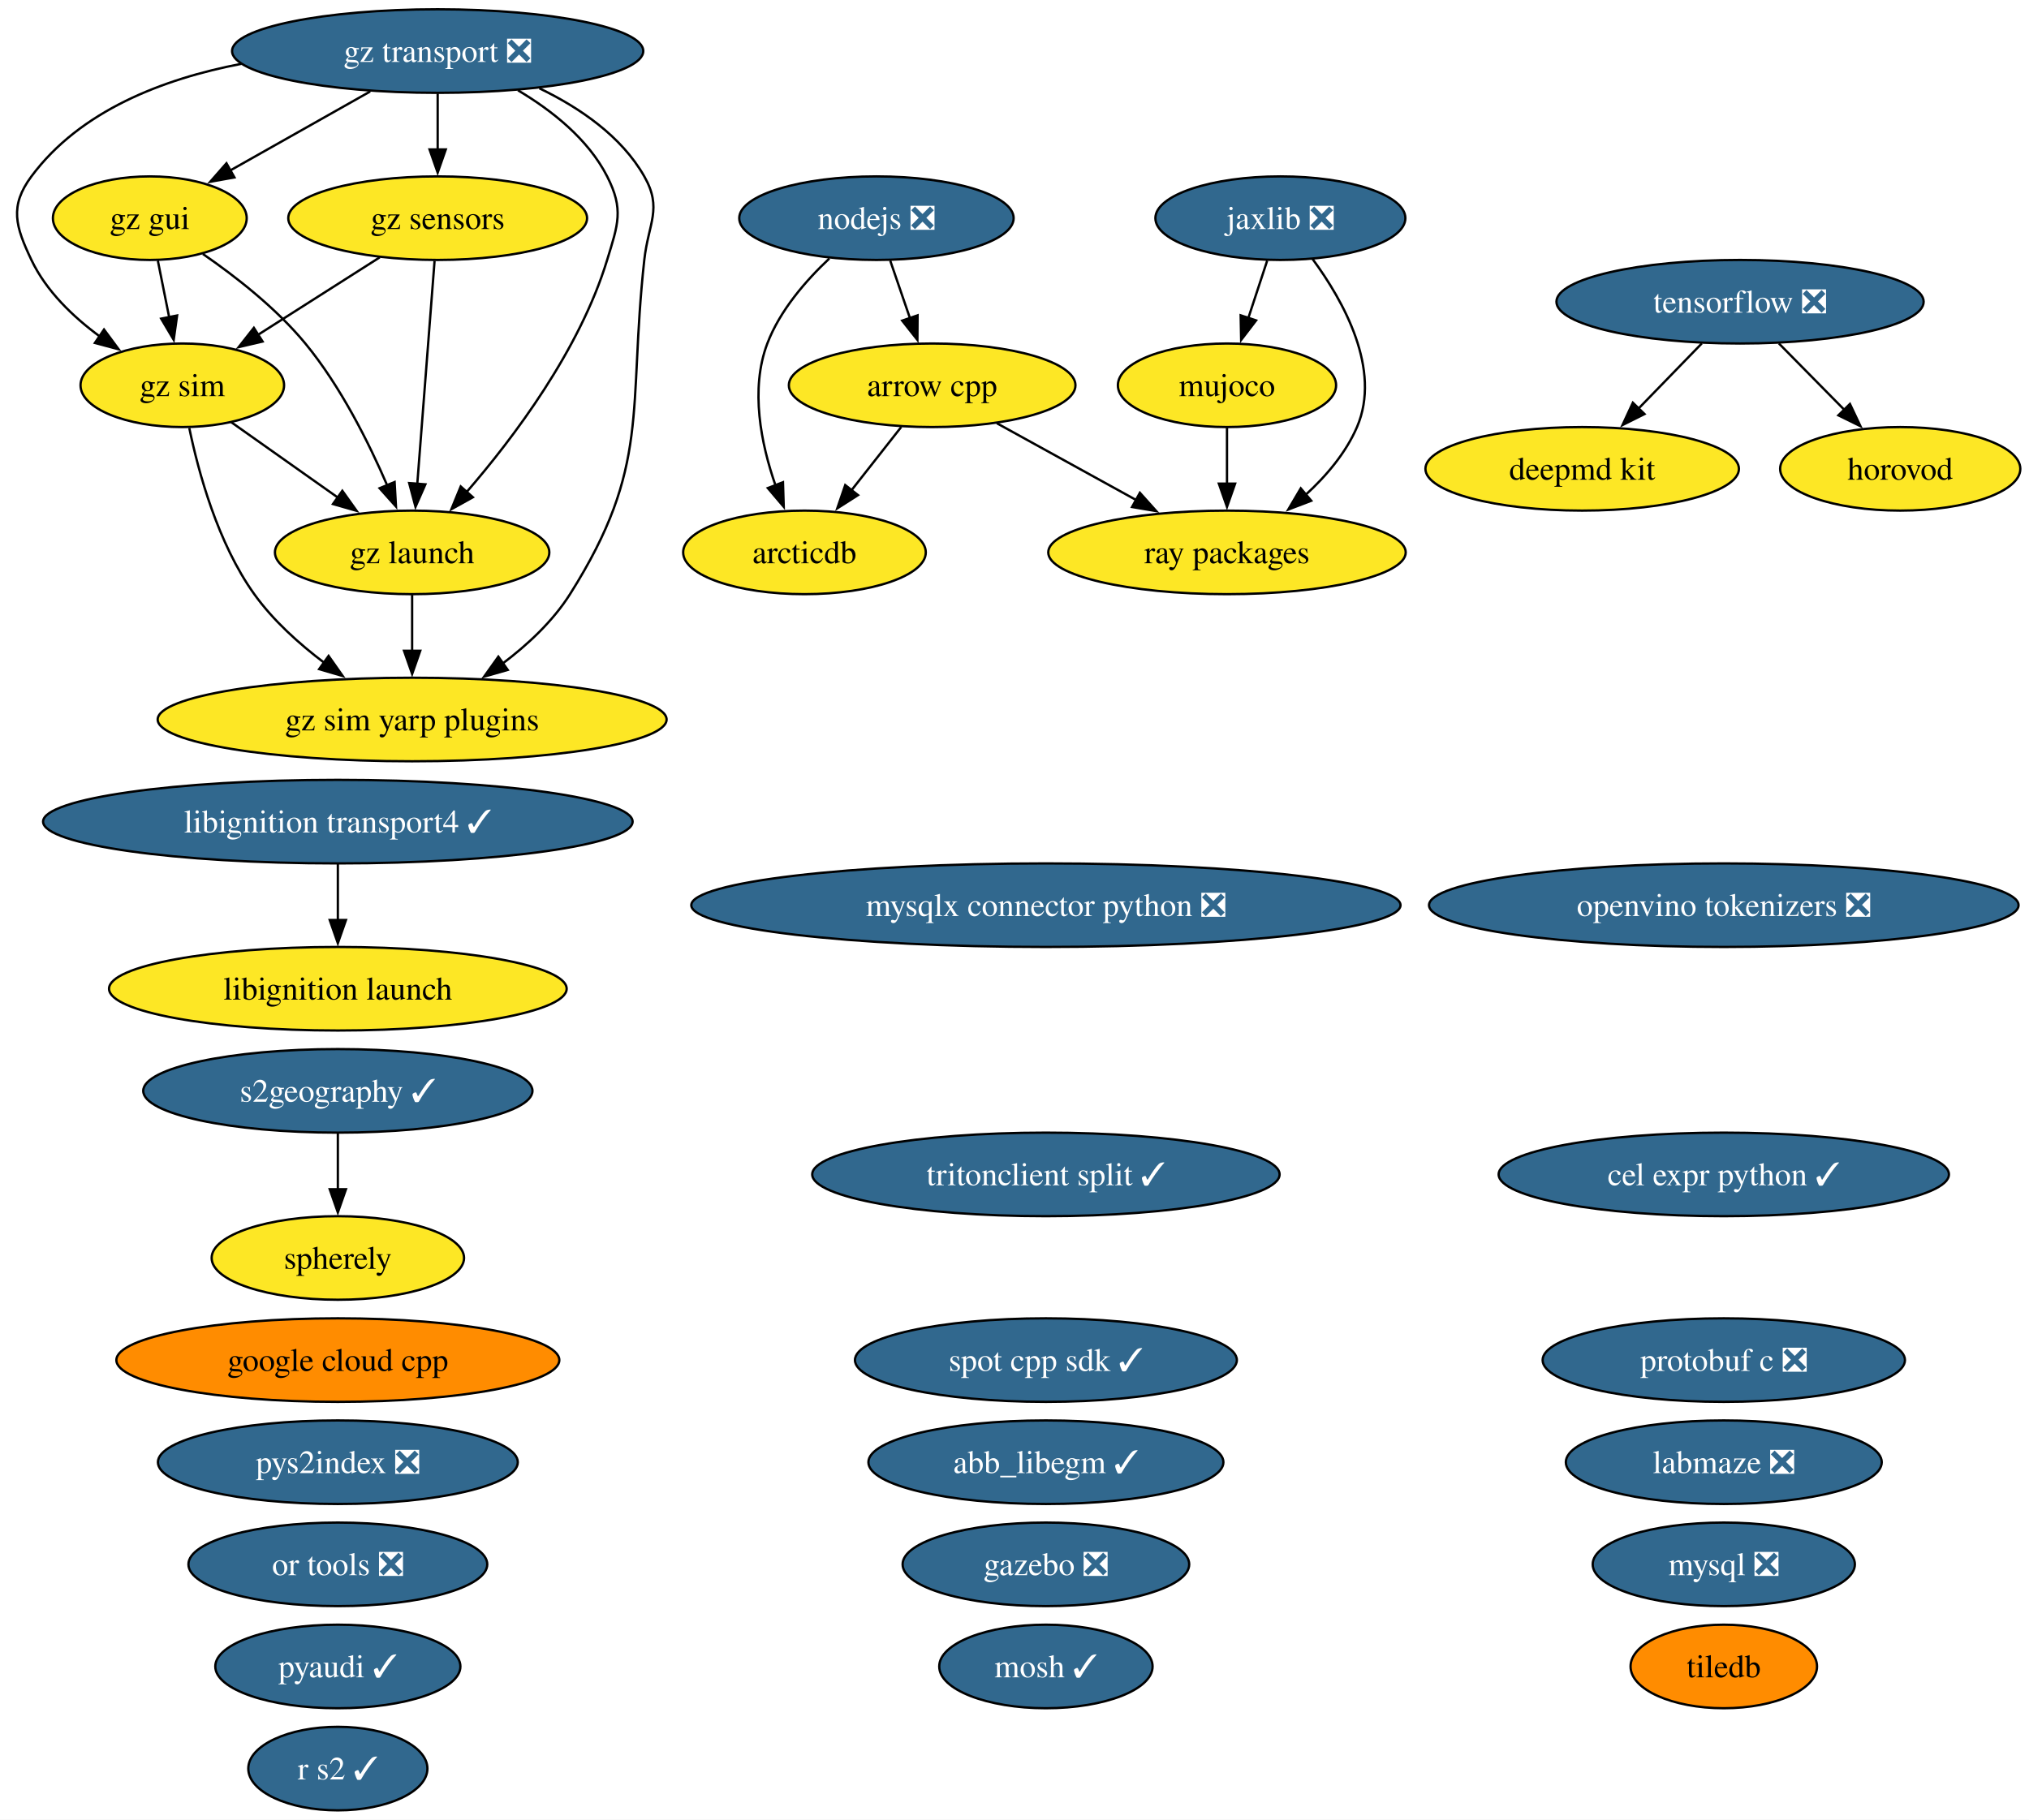
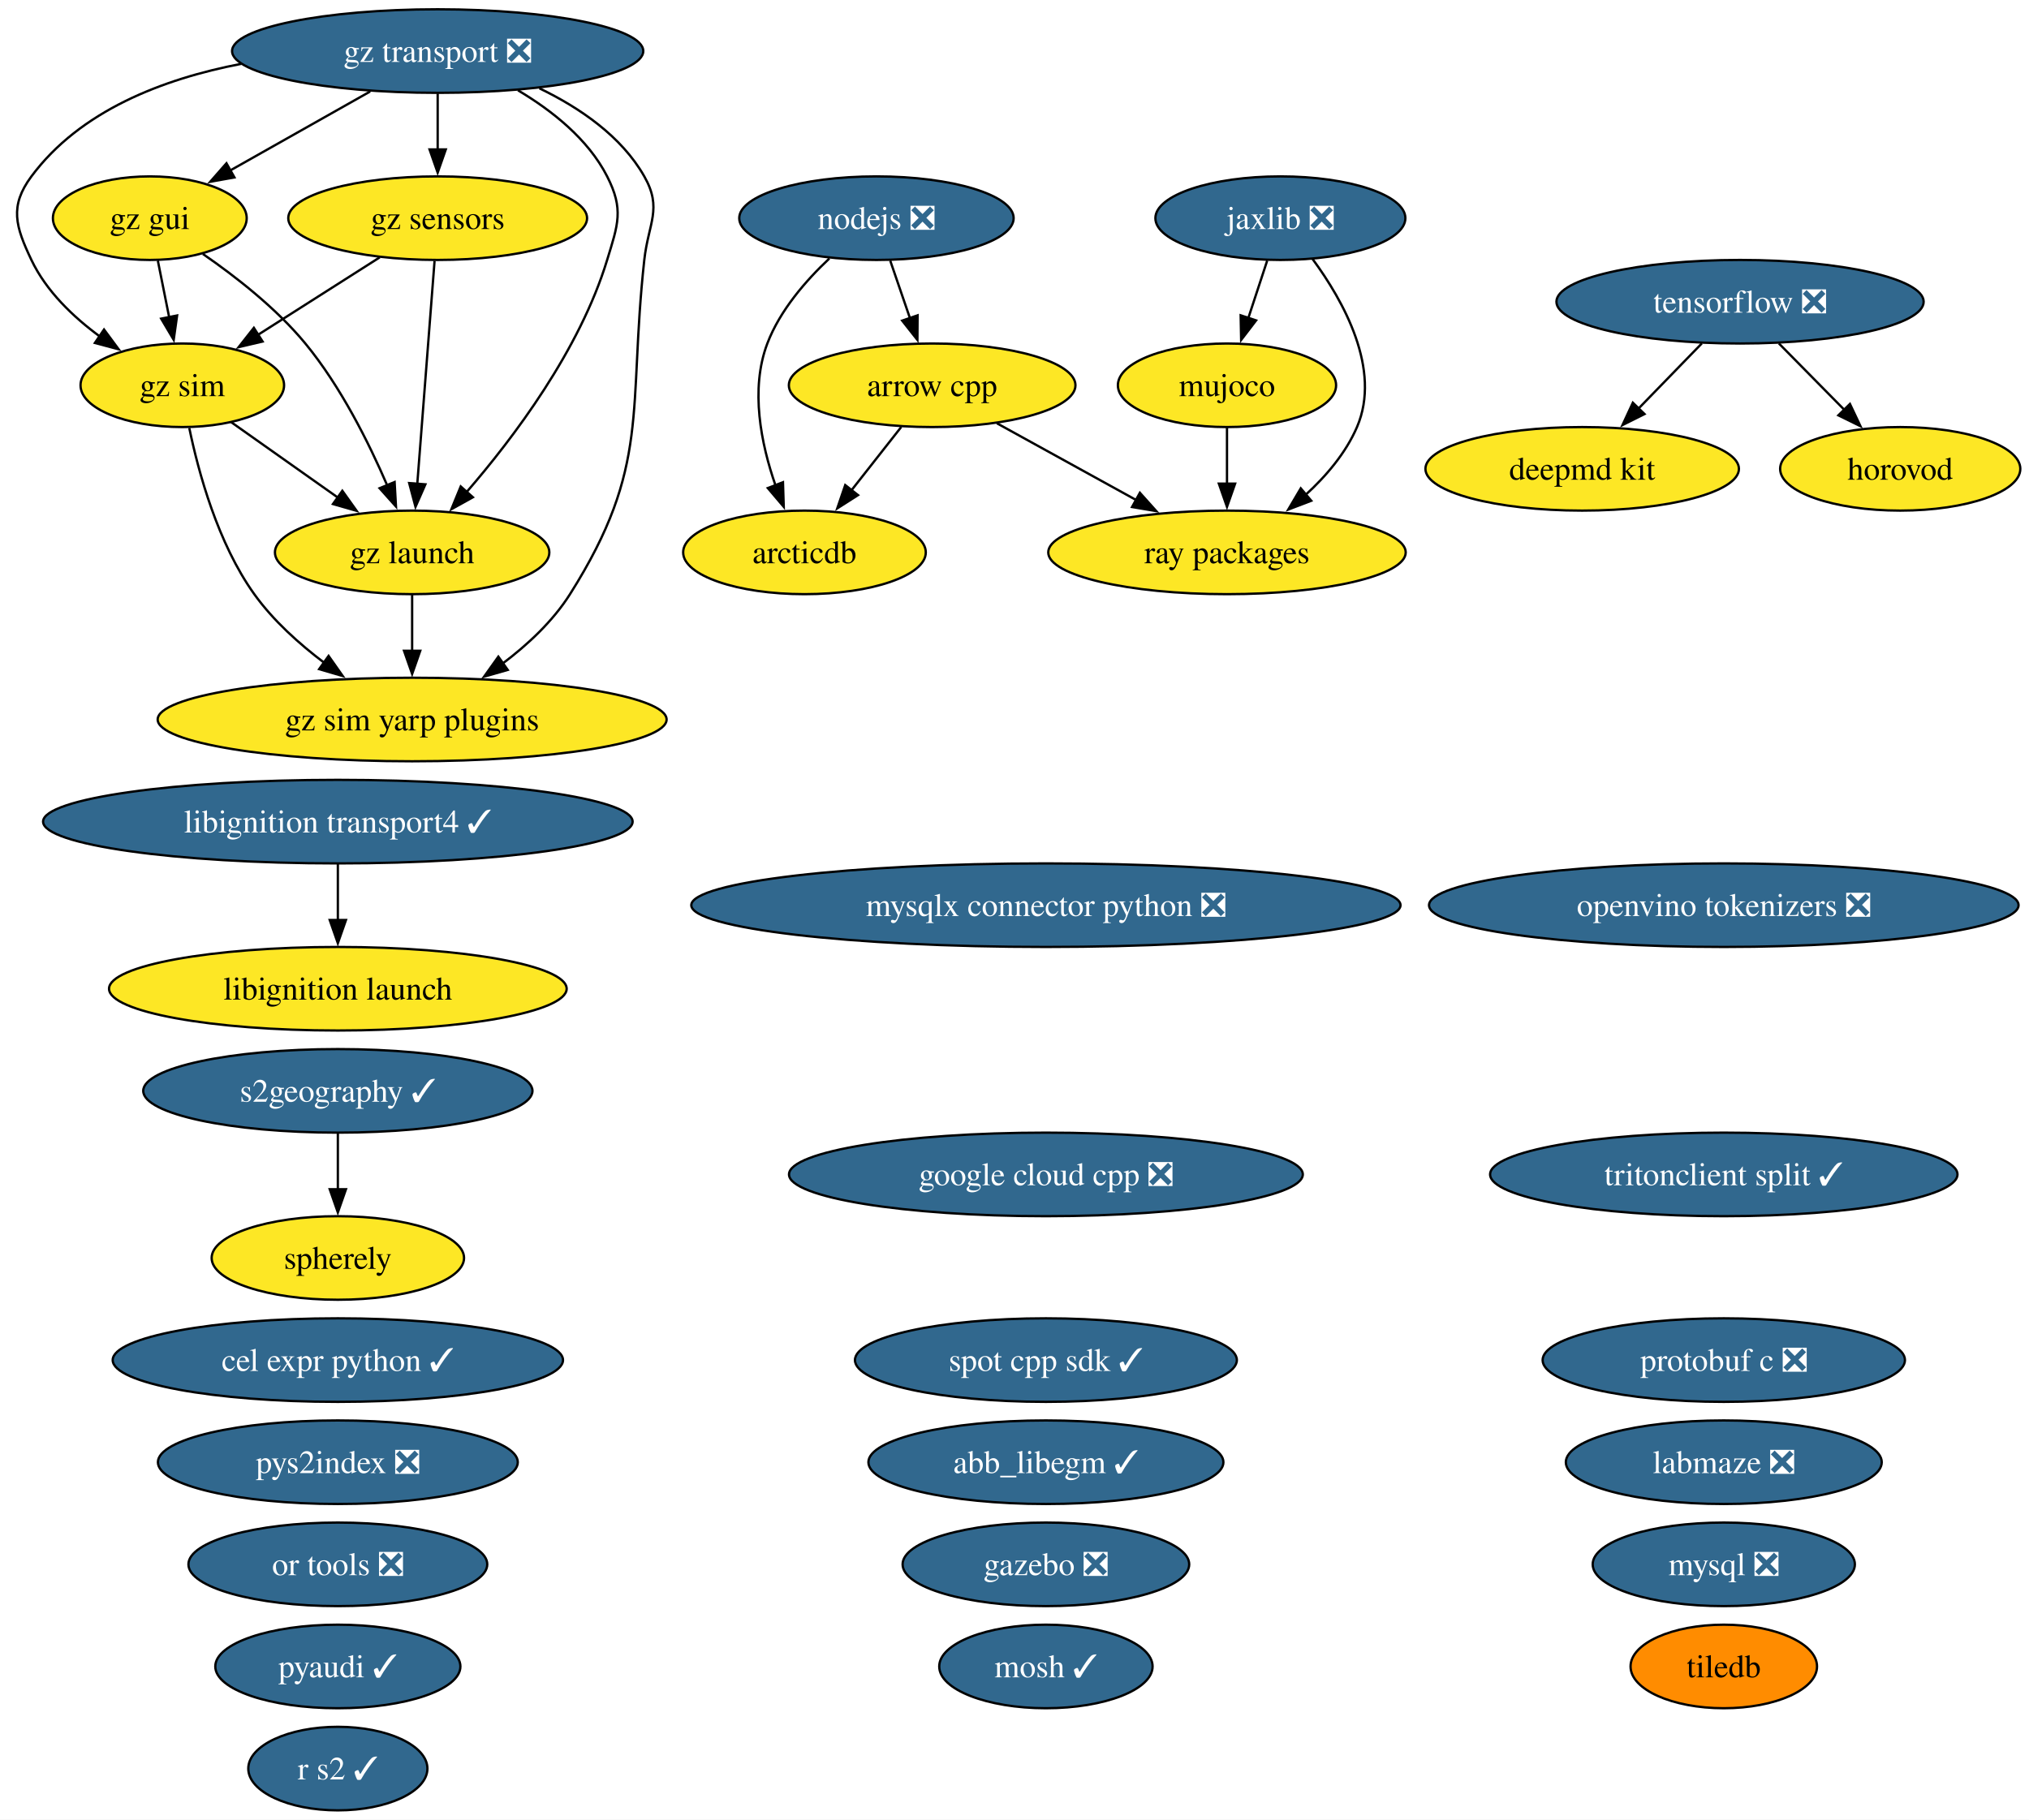
<svg xmlns="http://www.w3.org/2000/svg" xmlns:xlink="http://www.w3.org/1999/xlink" width="874pt" height="784pt" viewBox="0.00 0.00 874.00 784.00">
  <g id="graph0" class="graph" transform="scale(1 1) rotate(0) translate(4 780)">
    <polygon fill="white" stroke="none" points="-4,4 -4,-780 870.27,-780 870.27,4 -4,4" />
    <g id="node1" class="node">
      <g id="a_node1">
        <a xlink:href="https://github.com/conda-forge/abb_libegm-feedstock/pull/5" xlink:title="abb_libegm ✓">
          <ellipse fill="#31688e" stroke="black" cx="446.53" cy="-150" rx="76.46" ry="18" />
          <text xml:space="preserve" text-anchor="middle" x="446.53" y="-145.32" font-family="Times,serif" font-size="14.00" fill="white">abb_libegm ✓</text>
        </a>
      </g>
    </g>
    <g id="node2" class="node">
      <g id="a_node2">
        <a xlink:href="https://github.com/conda-forge/arcticdb-feedstock" xlink:title="arcticdb">
          <ellipse fill="#fde725" stroke="black" cx="342.53" cy="-542" rx="52.26" ry="18" />
          <text xml:space="preserve" text-anchor="middle" x="342.53" y="-537.33" font-family="Times,serif" font-size="14.00">arcticdb</text>
        </a>
      </g>
    </g>
    <g id="node3" class="node">
      <g id="a_node3">
        <a xlink:href="https://github.com/conda-forge/arrow-cpp-feedstock" xlink:title="arrow cpp">
          <ellipse fill="#fde725" stroke="black" cx="397.53" cy="-614" rx="61.73" ry="18" />
          <text xml:space="preserve" text-anchor="middle" x="397.53" y="-609.32" font-family="Times,serif" font-size="14.00">arrow cpp</text>
        </a>
      </g>
    </g>
    <g id="edge1" class="edge">
      <path fill="none" stroke="black" d="M384.22,-596.05C377.8,-587.89 369.96,-577.91 362.82,-568.82" />
      <polygon fill="black" stroke="black" points="365.59,-566.68 356.66,-560.98 360.09,-571 365.59,-566.68" />
    </g>
    <g id="node30" class="node">
      <g id="a_node30">
        <a xlink:href="https://github.com/conda-forge/ray-packages-feedstock" xlink:title="ray packages">
          <ellipse fill="#fde725" stroke="black" cx="524.53" cy="-542" rx="76.99" ry="18" />
          <text xml:space="preserve" text-anchor="middle" x="524.53" y="-537.33" font-family="Times,serif" font-size="14.00">ray packages</text>
        </a>
      </g>
    </g>
    <g id="edge2" class="edge">
      <path fill="none" stroke="black" d="M425.4,-597.64C442.98,-587.95 465.95,-575.29 485.34,-564.6" />
      <polygon fill="black" stroke="black" points="487.01,-567.68 494.08,-559.79 483.63,-561.55 487.01,-567.68" />
    </g>
    <g id="node4" class="node">
      <g id="a_node4">
        <a xlink:href="https://github.com/conda-forge/cel-expr-python-feedstock/pull/13" xlink:title="cel expr python ✓">
-           <ellipse fill="#31688e" stroke="black" cx="738.53" cy="-274" rx="96.98" ry="18" />
-           <text xml:space="preserve" text-anchor="middle" x="738.53" y="-269.32" font-family="Times,serif" font-size="14.00" fill="white">cel expr python ✓</text>
+           <ellipse fill="#31688e" stroke="black" cx="141.53" cy="-194" rx="96.98" ry="18" />
+           <text xml:space="preserve" text-anchor="middle" x="141.53" y="-189.32" font-family="Times,serif" font-size="14.00" fill="white">cel expr python ✓</text>
        </a>
      </g>
    </g>
    <g id="node5" class="node">
      <g id="a_node5">
        <a xlink:href="https://github.com/conda-forge/deepmd-kit-feedstock" xlink:title="deepmd kit">
          <ellipse fill="#fde725" stroke="black" cx="677.53" cy="-578" rx="67.52" ry="18" />
          <text xml:space="preserve" text-anchor="middle" x="677.53" y="-573.32" font-family="Times,serif" font-size="14.00">deepmd kit</text>
        </a>
      </g>
    </g>
    <g id="node6" class="node">
      <g id="a_node6">
        <a xlink:href="https://github.com/conda-forge/gazebo-feedstock/pull/270" xlink:title="gazebo ❎">
          <ellipse fill="#31688e" stroke="black" cx="446.53" cy="-106" rx="61.73" ry="18" />
          <text xml:space="preserve" text-anchor="middle" x="446.53" y="-101.33" font-family="Times,serif" font-size="14.00" fill="white">gazebo ❎</text>
        </a>
      </g>
    </g>
    <g id="node7" class="node">
      <g id="a_node7">
-         <a xlink:href="https://github.com/conda-forge/google-cloud-cpp-feedstock" xlink:title="google cloud cpp">
-           <ellipse fill="#ff8c00" stroke="black" cx="141.53" cy="-194" rx="95.4" ry="18" />
-           <text xml:space="preserve" text-anchor="middle" x="141.53" y="-189.32" font-family="Times,serif" font-size="14.00">google cloud cpp</text>
+         <a xlink:href="https://github.com/conda-forge/google-cloud-cpp-feedstock/pull/217" xlink:title="google cloud cpp ❎">
+           <ellipse fill="#31688e" stroke="black" cx="446.53" cy="-274" rx="110.66" ry="18" />
+           <text xml:space="preserve" text-anchor="middle" x="446.53" y="-269.32" font-family="Times,serif" font-size="14.00" fill="white">google cloud cpp ❎</text>
        </a>
      </g>
    </g>
    <g id="node8" class="node">
      <g id="a_node8">
        <a xlink:href="https://github.com/conda-forge/gz-gui-feedstock" xlink:title="gz gui">
          <ellipse fill="#fde725" stroke="black" cx="60.53" cy="-686" rx="41.74" ry="18" />
          <text xml:space="preserve" text-anchor="middle" x="60.53" y="-681.32" font-family="Times,serif" font-size="14.00">gz gui</text>
        </a>
      </g>
    </g>
    <g id="node9" class="node">
      <g id="a_node9">
        <a xlink:href="https://github.com/conda-forge/gz-launch-feedstock" xlink:title="gz launch">
          <ellipse fill="#fde725" stroke="black" cx="173.53" cy="-542" rx="59.1" ry="18" />
          <text xml:space="preserve" text-anchor="middle" x="173.53" y="-537.33" font-family="Times,serif" font-size="14.00">gz launch</text>
        </a>
      </g>
    </g>
    <g id="edge3" class="edge">
      <path fill="none" stroke="black" d="M83.38,-670.59C97.39,-660.93 114.99,-647.22 127.53,-632 142.72,-613.57 154.85,-589.31 162.83,-570.78" />
      <polygon fill="black" stroke="black" points="165.98,-572.32 166.57,-561.75 159.51,-569.65 165.98,-572.32" />
    </g>
    <g id="node11" class="node">
      <g id="a_node11">
        <a xlink:href="https://github.com/conda-forge/gz-sim-feedstock" xlink:title="gz sim">
          <ellipse fill="#fde725" stroke="black" cx="74.53" cy="-614" rx="43.84" ry="18" />
          <text xml:space="preserve" text-anchor="middle" x="74.53" y="-609.32" font-family="Times,serif" font-size="14.00">gz sim</text>
        </a>
      </g>
    </g>
    <g id="edge4" class="edge">
      <path fill="none" stroke="black" d="M63.99,-667.7C65.47,-660.32 67.23,-651.52 68.88,-643.25" />
      <polygon fill="black" stroke="black" points="72.29,-644.08 70.82,-633.59 65.42,-642.71 72.29,-644.08" />
    </g>
    <g id="node12" class="node">
      <g id="a_node12">
        <a xlink:href="https://github.com/conda-forge/gz-sim-yarp-plugins-feedstock" xlink:title="gz sim yarp plugins">
          <ellipse fill="#fde725" stroke="black" cx="173.53" cy="-470" rx="109.61" ry="18" />
          <text xml:space="preserve" text-anchor="middle" x="173.53" y="-465.32" font-family="Times,serif" font-size="14.00">gz sim yarp plugins</text>
        </a>
      </g>
    </g>
    <g id="edge5" class="edge">
      <path fill="none" stroke="black" d="M173.53,-523.7C173.53,-516.41 173.53,-507.73 173.53,-499.54" />
      <polygon fill="black" stroke="black" points="177.03,-499.62 173.53,-489.62 170.03,-499.62 177.03,-499.62" />
    </g>
    <g id="node10" class="node">
      <g id="a_node10">
        <a xlink:href="https://github.com/conda-forge/gz-sensors-feedstock" xlink:title="gz sensors">
          <ellipse fill="#fde725" stroke="black" cx="184.53" cy="-686" rx="64.36" ry="18" />
          <text xml:space="preserve" text-anchor="middle" x="184.53" y="-681.32" font-family="Times,serif" font-size="14.00">gz sensors</text>
        </a>
      </g>
    </g>
    <g id="edge6" class="edge">
      <path fill="none" stroke="black" d="M183.19,-667.59C181.33,-643.61 177.96,-600.14 175.74,-571.42" />
      <polygon fill="black" stroke="black" points="179.24,-571.32 174.98,-561.62 172.26,-571.86 179.24,-571.32" />
    </g>
    <g id="edge7" class="edge">
      <path fill="none" stroke="black" d="M159.57,-669.12C143.99,-659.2 123.78,-646.34 106.97,-635.64" />
      <polygon fill="black" stroke="black" points="109.11,-632.86 98.8,-630.44 105.35,-638.76 109.11,-632.86" />
    </g>
    <g id="edge8" class="edge">
      <path fill="none" stroke="black" d="M95.53,-598.15C108.97,-588.65 126.67,-576.14 141.81,-565.43" />
      <polygon fill="black" stroke="black" points="143.46,-568.55 149.61,-559.92 139.42,-562.83 143.46,-568.55" />
    </g>
    <g id="edge9" class="edge">
      <path fill="none" stroke="black" d="M77.54,-595.58C81.47,-576.57 89.8,-545.94 105.53,-524 113.64,-512.69 124.83,-502.61 135.79,-494.35" />
      <polygon fill="black" stroke="black" points="137.54,-497.4 143.64,-488.73 133.47,-491.7 137.54,-497.4" />
    </g>
    <g id="node13" class="node">
      <g id="a_node13">
        <a xlink:href="https://github.com/conda-forge/gz-transport-feedstock/pull/107" xlink:title="gz transport ❎">
          <ellipse fill="#31688e" stroke="black" cx="184.53" cy="-758" rx="88.56" ry="18" />
          <text xml:space="preserve" text-anchor="middle" x="184.53" y="-753.32" font-family="Times,serif" font-size="14.00" fill="white">gz transport ❎</text>
        </a>
      </g>
    </g>
    <g id="edge10" class="edge">
      <path fill="none" stroke="black" d="M155.46,-740.59C137.38,-730.38 114.03,-717.2 95.02,-706.47" />
      <polygon fill="black" stroke="black" points="96.99,-703.56 86.56,-701.69 93.55,-709.66 96.99,-703.56" />
    </g>
    <g id="edge11" class="edge">
      <path fill="none" stroke="black" d="M219.13,-741.08C233.79,-732.37 249.35,-720.05 257.53,-704 264.8,-689.75 262.2,-683.3 257.53,-668 245.71,-629.19 217.35,-591.5 196.86,-567.84" />
      <polygon fill="black" stroke="black" points="199.7,-565.76 190.44,-560.61 194.46,-570.41 199.7,-565.76" />
    </g>
    <g id="edge12" class="edge">
      <path fill="none" stroke="black" d="M184.53,-739.7C184.53,-732.41 184.53,-723.73 184.53,-715.54" />
      <polygon fill="black" stroke="black" points="188.03,-715.62 184.53,-705.62 181.03,-715.62 188.03,-715.62" />
    </g>
    <g id="edge13" class="edge">
      <path fill="none" stroke="black" d="M99.91,-752.49C66.22,-746.02 30.53,-732.3 9.53,-704 0,-691.15 2.67,-682.45 9.53,-668 15.89,-654.61 27.47,-643.49 39.11,-634.95" />
      <polygon fill="black" stroke="black" points="40.81,-638.03 47.11,-629.51 36.87,-632.24 40.81,-638.03" />
    </g>
    <g id="edge14" class="edge">
      <path fill="none" stroke="black" d="M228.35,-741.95C245.63,-733.62 263.67,-721.35 273.53,-704 281.44,-690.09 275.28,-683.9 273.53,-668 266.38,-602.83 276.56,-579.42 241.53,-524 234.16,-512.34 223.28,-502.2 212.37,-494" />
      <polygon fill="black" stroke="black" points="214.71,-491.37 204.52,-488.46 210.67,-497.08 214.71,-491.37" />
    </g>
    <g id="node14" class="node">
      <g id="a_node14">
        <a xlink:href="https://github.com/conda-forge/horovod-feedstock" xlink:title="horovod">
          <ellipse fill="#fde725" stroke="black" cx="814.53" cy="-578" rx="51.73" ry="18" />
          <text xml:space="preserve" text-anchor="middle" x="814.53" y="-573.32" font-family="Times,serif" font-size="14.00">horovod</text>
        </a>
      </g>
    </g>
    <g id="node15" class="node">
      <g id="a_node15">
        <a xlink:href="https://github.com/conda-forge/jaxlib-feedstock/pull/367" xlink:title="jaxlib ❎">
          <ellipse fill="#31688e" stroke="black" cx="547.53" cy="-686" rx="53.84" ry="18" />
          <text xml:space="preserve" text-anchor="middle" x="547.53" y="-681.32" font-family="Times,serif" font-size="14.00" fill="white">jaxlib ❎</text>
        </a>
      </g>
    </g>
    <g id="node20" class="node">
      <g id="a_node20">
        <a xlink:href="https://github.com/conda-forge/mujoco-feedstock" xlink:title="mujoco">
          <ellipse fill="#fde725" stroke="black" cx="524.53" cy="-614" rx="47" ry="18" />
          <text xml:space="preserve" text-anchor="middle" x="524.53" y="-609.32" font-family="Times,serif" font-size="14.00">mujoco</text>
        </a>
      </g>
    </g>
    <g id="edge15" class="edge">
      <path fill="none" stroke="black" d="M541.85,-667.7C539.4,-660.24 536.47,-651.32 533.72,-642.97" />
      <polygon fill="black" stroke="black" points="537.07,-641.95 530.63,-633.54 530.42,-644.14 537.07,-641.95" />
    </g>
    <g id="edge16" class="edge">
      <path fill="none" stroke="black" d="M561.4,-668.4C574.67,-650.37 591.22,-620.82 580.53,-596 575.72,-584.82 567.26,-574.89 558.35,-566.74" />
      <polygon fill="black" stroke="black" points="560.83,-564.25 550.93,-560.47 556.31,-569.6 560.83,-564.25" />
    </g>
    <g id="node16" class="node">
      <g id="a_node16">
        <a xlink:href="https://github.com/conda-forge/labmaze-feedstock/pull/22" xlink:title="labmaze ❎">
          <ellipse fill="#31688e" stroke="black" cx="738.53" cy="-150" rx="68.04" ry="18" />
          <text xml:space="preserve" text-anchor="middle" x="738.53" y="-145.32" font-family="Times,serif" font-size="14.00" fill="white">labmaze ❎</text>
        </a>
      </g>
    </g>
    <g id="node17" class="node">
      <g id="a_node17">
        <a xlink:href="https://github.com/conda-forge/libignition-launch-feedstock" xlink:title="libignition launch">
          <ellipse fill="#fde725" stroke="black" cx="141.53" cy="-354" rx="98.56" ry="18" />
          <text xml:space="preserve" text-anchor="middle" x="141.53" y="-349.32" font-family="Times,serif" font-size="14.00">libignition launch</text>
        </a>
      </g>
    </g>
    <g id="node18" class="node">
      <g id="a_node18">
        <a xlink:href="https://github.com/conda-forge/libignition-transport4-feedstock/pull/116" xlink:title="libignition transport4 ✓">
          <ellipse fill="#31688e" stroke="black" cx="141.53" cy="-426" rx="126.97" ry="18" />
          <text xml:space="preserve" text-anchor="middle" x="141.53" y="-421.32" font-family="Times,serif" font-size="14.00" fill="white">libignition transport4 ✓</text>
        </a>
      </g>
    </g>
    <g id="edge17" class="edge">
      <path fill="none" stroke="black" d="M141.53,-407.7C141.53,-400.41 141.53,-391.73 141.53,-383.54" />
      <polygon fill="black" stroke="black" points="145.03,-383.62 141.53,-373.62 138.03,-383.62 145.03,-383.62" />
    </g>
    <g id="node19" class="node">
      <g id="a_node19">
        <a xlink:href="https://github.com/conda-forge/mosh-feedstock/pull/47" xlink:title="mosh ✓">
          <ellipse fill="#31688e" stroke="black" cx="446.53" cy="-62" rx="45.95" ry="18" />
          <text xml:space="preserve" text-anchor="middle" x="446.53" y="-57.33" font-family="Times,serif" font-size="14.00" fill="white">mosh ✓</text>
        </a>
      </g>
    </g>
    <g id="edge18" class="edge">
      <path fill="none" stroke="black" d="M524.53,-595.7C524.53,-588.41 524.53,-579.73 524.53,-571.54" />
      <polygon fill="black" stroke="black" points="528.03,-571.62 524.53,-561.62 521.03,-571.62 528.03,-571.62" />
    </g>
    <g id="node21" class="node">
      <g id="a_node21">
        <a xlink:href="https://github.com/conda-forge/mysql-feedstock/pull/128" xlink:title="mysql ❎">
          <ellipse fill="#31688e" stroke="black" cx="738.53" cy="-106" rx="56.47" ry="18" />
          <text xml:space="preserve" text-anchor="middle" x="738.53" y="-101.33" font-family="Times,serif" font-size="14.00" fill="white">mysql ❎</text>
        </a>
      </g>
    </g>
    <g id="node22" class="node">
      <g id="a_node22">
        <a xlink:href="https://github.com/conda-forge/mysqlx-connector-python-feedstock/pull/24" xlink:title="mysqlx connector python ❎">
          <ellipse fill="#31688e" stroke="black" cx="446.53" cy="-390" rx="152.75" ry="18" />
          <text xml:space="preserve" text-anchor="middle" x="446.53" y="-385.32" font-family="Times,serif" font-size="14.00" fill="white">mysqlx connector python ❎</text>
        </a>
      </g>
    </g>
    <g id="node23" class="node">
      <g id="a_node23">
        <a xlink:href="https://github.com/conda-forge/nodejs-feedstock/pull/520" xlink:title="nodejs ❎">
          <ellipse fill="#31688e" stroke="black" cx="373.53" cy="-686" rx="59.1" ry="18" />
          <text xml:space="preserve" text-anchor="middle" x="373.53" y="-681.32" font-family="Times,serif" font-size="14.00" fill="white">nodejs ❎</text>
        </a>
      </g>
    </g>
    <g id="edge19" class="edge">
      <path fill="none" stroke="black" d="M353.25,-668.63C343.14,-659.14 331.95,-646.26 326.53,-632 319.05,-612.28 323.83,-588.75 330.06,-570.83" />
      <polygon fill="black" stroke="black" points="333.27,-572.23 333.6,-561.64 326.74,-569.72 333.27,-572.23" />
    </g>
    <g id="edge20" class="edge">
      <path fill="none" stroke="black" d="M379.47,-667.7C382.02,-660.24 385.08,-651.32 387.95,-642.97" />
      <polygon fill="black" stroke="black" points="391.25,-644.13 391.18,-633.54 384.62,-641.86 391.25,-644.13" />
    </g>
    <g id="node24" class="node">
      <g id="a_node24">
        <a xlink:href="https://github.com/conda-forge/openvino-tokenizers-feedstock/pull/75" xlink:title="openvino tokenizers ❎">
          <ellipse fill="#31688e" stroke="black" cx="738.53" cy="-390" rx="126.97" ry="18" />
          <text xml:space="preserve" text-anchor="middle" x="738.53" y="-385.32" font-family="Times,serif" font-size="14.00" fill="white">openvino tokenizers ❎</text>
        </a>
      </g>
    </g>
    <g id="node25" class="node">
      <g id="a_node25">
        <a xlink:href="https://github.com/conda-forge/or-tools-feedstock/pull/72" xlink:title="or tools ❎">
          <ellipse fill="#31688e" stroke="black" cx="141.53" cy="-106" rx="64.36" ry="18" />
          <text xml:space="preserve" text-anchor="middle" x="141.53" y="-101.33" font-family="Times,serif" font-size="14.00" fill="white">or tools ❎</text>
        </a>
      </g>
    </g>
    <g id="node26" class="node">
      <g id="a_node26">
        <a xlink:href="https://github.com/conda-forge/protobuf-c-feedstock/pull/12" xlink:title="protobuf c ❎">
          <ellipse fill="#31688e" stroke="black" cx="738.53" cy="-194" rx="78.04" ry="18" />
          <text xml:space="preserve" text-anchor="middle" x="738.53" y="-189.32" font-family="Times,serif" font-size="14.00" fill="white">protobuf c ❎</text>
        </a>
      </g>
    </g>
    <g id="node27" class="node">
      <g id="a_node27">
        <a xlink:href="https://github.com/conda-forge/pyaudi-feedstock/pull/64" xlink:title="pyaudi ✓">
          <ellipse fill="#31688e" stroke="black" cx="141.53" cy="-62" rx="52.79" ry="18" />
          <text xml:space="preserve" text-anchor="middle" x="141.53" y="-57.33" font-family="Times,serif" font-size="14.00" fill="white">pyaudi ✓</text>
        </a>
      </g>
    </g>
    <g id="node28" class="node">
      <g id="a_node28">
        <a xlink:href="https://github.com/conda-forge/pys2index-feedstock/pull/36" xlink:title="pys2index ❎">
          <ellipse fill="#31688e" stroke="black" cx="141.53" cy="-150" rx="77.51" ry="18" />
          <text xml:space="preserve" text-anchor="middle" x="141.53" y="-145.32" font-family="Times,serif" font-size="14.00" fill="white">pys2index ❎</text>
        </a>
      </g>
    </g>
    <g id="node29" class="node">
      <g id="a_node29">
        <a xlink:href="https://github.com/conda-forge/r-s2-feedstock/pull/31" xlink:title="r s2 ✓">
          <ellipse fill="#31688e" stroke="black" cx="141.53" cy="-18" rx="38.58" ry="18" />
          <text xml:space="preserve" text-anchor="middle" x="141.53" y="-13.32" font-family="Times,serif" font-size="14.00" fill="white">r s2 ✓</text>
        </a>
      </g>
    </g>
    <g id="node31" class="node">
      <g id="a_node31">
        <a xlink:href="https://github.com/conda-forge/s2geography-feedstock/pull/20" xlink:title="s2geography ✓">
          <ellipse fill="#31688e" stroke="black" cx="141.53" cy="-310" rx="83.83" ry="18" />
          <text xml:space="preserve" text-anchor="middle" x="141.53" y="-305.32" font-family="Times,serif" font-size="14.00" fill="white">s2geography ✓</text>
        </a>
      </g>
    </g>
    <g id="node32" class="node">
      <g id="a_node32">
        <a xlink:href="https://github.com/conda-forge/spherely-feedstock" xlink:title="spherely">
          <ellipse fill="#fde725" stroke="black" cx="141.53" cy="-238" rx="54.36" ry="18" />
          <text xml:space="preserve" text-anchor="middle" x="141.53" y="-233.32" font-family="Times,serif" font-size="14.00">spherely</text>
        </a>
      </g>
    </g>
    <g id="edge21" class="edge">
      <path fill="none" stroke="black" d="M141.53,-291.7C141.53,-284.41 141.53,-275.73 141.53,-267.54" />
      <polygon fill="black" stroke="black" points="145.03,-267.62 141.53,-257.62 138.03,-267.62 145.03,-267.62" />
    </g>
    <g id="node33" class="node">
      <g id="a_node33">
        <a xlink:href="https://github.com/conda-forge/spot-cpp-sdk-feedstock/pull/7" xlink:title="spot cpp sdk ✓">
          <ellipse fill="#31688e" stroke="black" cx="446.53" cy="-194" rx="82.25" ry="18" />
          <text xml:space="preserve" text-anchor="middle" x="446.53" y="-189.32" font-family="Times,serif" font-size="14.00" fill="white">spot cpp sdk ✓</text>
        </a>
      </g>
    </g>
    <g id="node34" class="node">
      <g id="a_node34">
        <a xlink:href="https://github.com/conda-forge/tensorflow-feedstock/pull/504" xlink:title="tensorflow ❎">
          <ellipse fill="#31688e" stroke="black" cx="745.53" cy="-650" rx="79.09" ry="18" />
          <text xml:space="preserve" text-anchor="middle" x="745.53" y="-645.32" font-family="Times,serif" font-size="14.00" fill="white">tensorflow ❎</text>
        </a>
      </g>
    </g>
    <g id="edge22" class="edge">
      <path fill="none" stroke="black" d="M729.07,-632.05C720.89,-623.63 710.83,-613.28 701.79,-603.97" />
      <polygon fill="black" stroke="black" points="704.38,-601.61 694.9,-596.87 699.36,-606.49 704.38,-601.61" />
    </g>
    <g id="edge23" class="edge">
      <path fill="none" stroke="black" d="M762.24,-632.05C770.75,-623.42 781.26,-612.76 790.61,-603.27" />
      <polygon fill="black" stroke="black" points="792.87,-605.96 797.4,-596.38 787.88,-601.05 792.87,-605.96" />
    </g>
    <g id="node35" class="node">
      <g id="a_node35">
        <a xlink:href="https://github.com/conda-forge/tiledb-feedstock" xlink:title="tiledb">
          <ellipse fill="#ff8c00" stroke="black" cx="738.53" cy="-62" rx="40.16" ry="18" />
          <text xml:space="preserve" text-anchor="middle" x="738.53" y="-57.33" font-family="Times,serif" font-size="14.00">tiledb</text>
        </a>
      </g>
    </g>
    <g id="node36" class="node">
      <g id="a_node36">
        <a xlink:href="https://github.com/conda-forge/tritonclient-split-feedstock/pull/59" xlink:title="tritonclient split ✓">
-           <ellipse fill="#31688e" stroke="black" cx="446.53" cy="-274" rx="100.66" ry="18" />
-           <text xml:space="preserve" text-anchor="middle" x="446.53" y="-269.32" font-family="Times,serif" font-size="14.00" fill="white">tritonclient split ✓</text>
+           <ellipse fill="#31688e" stroke="black" cx="738.53" cy="-274" rx="100.66" ry="18" />
+           <text xml:space="preserve" text-anchor="middle" x="738.53" y="-269.32" font-family="Times,serif" font-size="14.00" fill="white">tritonclient split ✓</text>
        </a>
      </g>
    </g>
  </g>
</svg>
